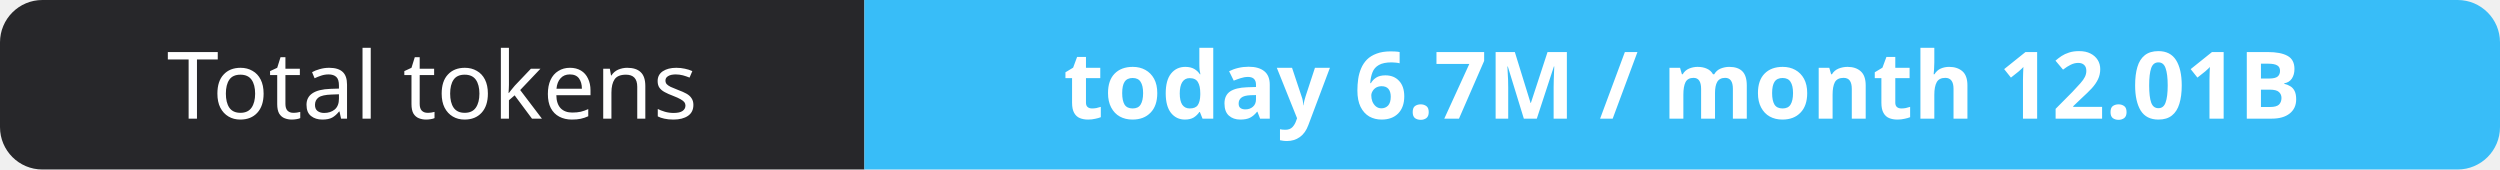
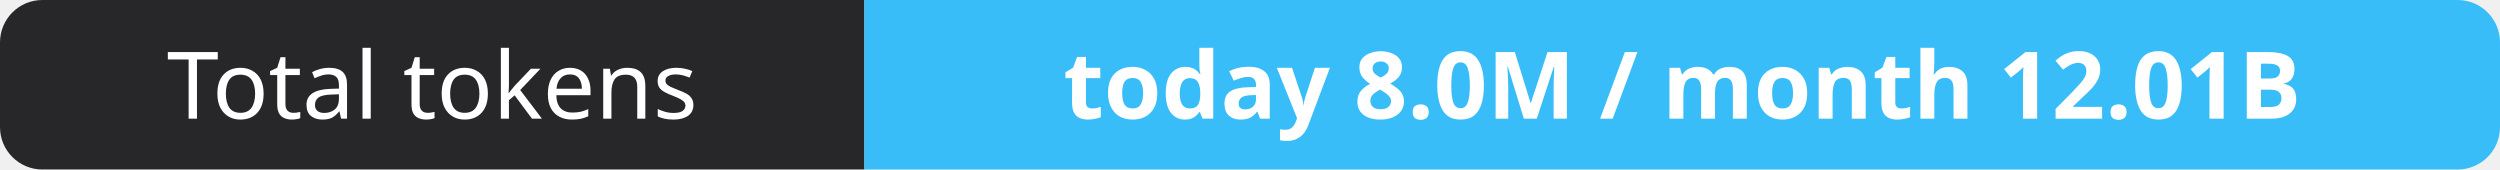
- <svg xmlns="http://www.w3.org/2000/svg" width="295" height="20" role="img" aria-label="Total tokens: today 6.7M / month 12.01B">
+ <svg xmlns="http://www.w3.org/2000/svg" width="295" height="20" role="img" aria-label="Total tokens: today 8.0M / month 12.01B">
  <clipPath id="r">
    <rect width="295" height="20" rx="5" fill="#fff" />
  </clipPath>
  <g clip-path="url(#r)">
    <rect width="102" height="20" fill="#27272a" />
    <rect x="102" width="193" height="20" fill="#38bdf8" />
  </g>
  <g fill="#fff" text-anchor="middle" font-family="Verdana,Geneva,sans-serif" font-size="11">
    <text x="51.0" y="14">Total tokens</text>
-     <text x="198.5" y="14" font-weight="700">today 6.7M / month 12.01B</text>
+     <text x="198.5" y="14" font-weight="700">today 8.0M / month 12.01B</text>
  </g>
</svg>
